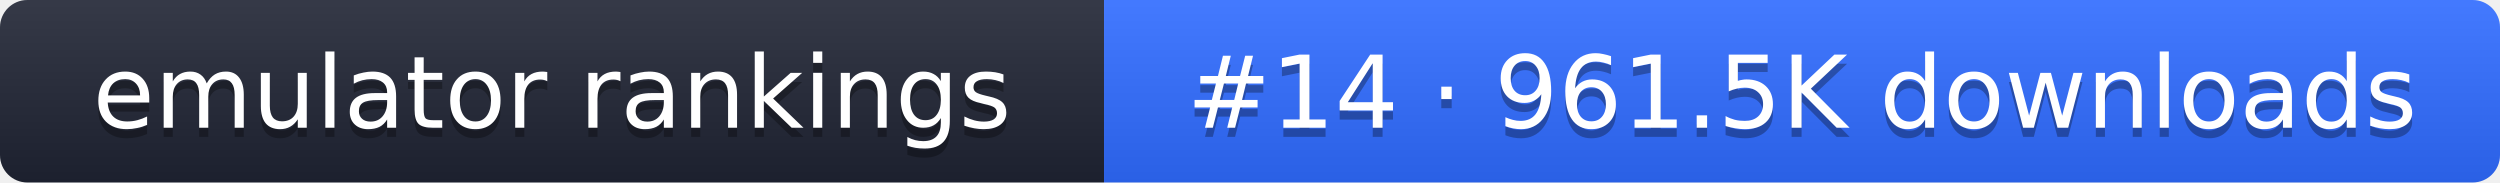
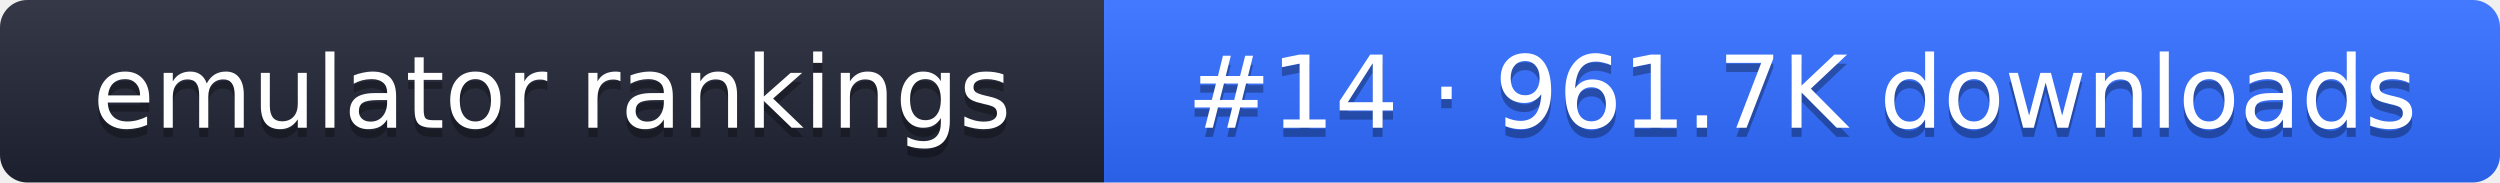
- <svg xmlns="http://www.w3.org/2000/svg" width="274" height="20" role="img" aria-label="emulator rankings: #14 · 961.5K downloads">
+ <svg xmlns="http://www.w3.org/2000/svg" width="274" height="20" role="img" aria-label="emulator rankings: #14 · 961.7K downloads">
  <linearGradient id="g" x2="0" y2="100%">
    <stop offset="0" stop-color="#fff" stop-opacity=".1" />
    <stop offset="1" stop-opacity=".1" />
  </linearGradient>
  <clipPath id="r">
    <rect width="274" height="20" rx="3" fill="#fff" />
  </clipPath>
  <g clip-path="url(#r)">
    <rect width="121" height="20" fill="#1f2433" />
    <rect x="121" width="153" height="20" fill="#2f6bff" />
    <rect width="274" height="20" fill="url(#g)" />
  </g>
  <g fill="#fff" text-anchor="middle" font-family="Verdana,DejaVu Sans,sans-serif" font-size="11">
    <text x="60.5" y="15" fill="#010101" fill-opacity=".3">emulator rankings</text>
    <text x="60.5" y="14">emulator rankings</text>
-     <text x="197.5" y="15" fill="#010101" fill-opacity=".3">#14 · 961.5K downloads</text>
-     <text x="197.5" y="14">#14 · 961.5K downloads</text>
+     <text x="197.5" y="15" fill="#010101" fill-opacity=".3">#14 · 961.7K downloads</text>
+     <text x="197.5" y="14">#14 · 961.7K downloads</text>
  </g>
</svg>
